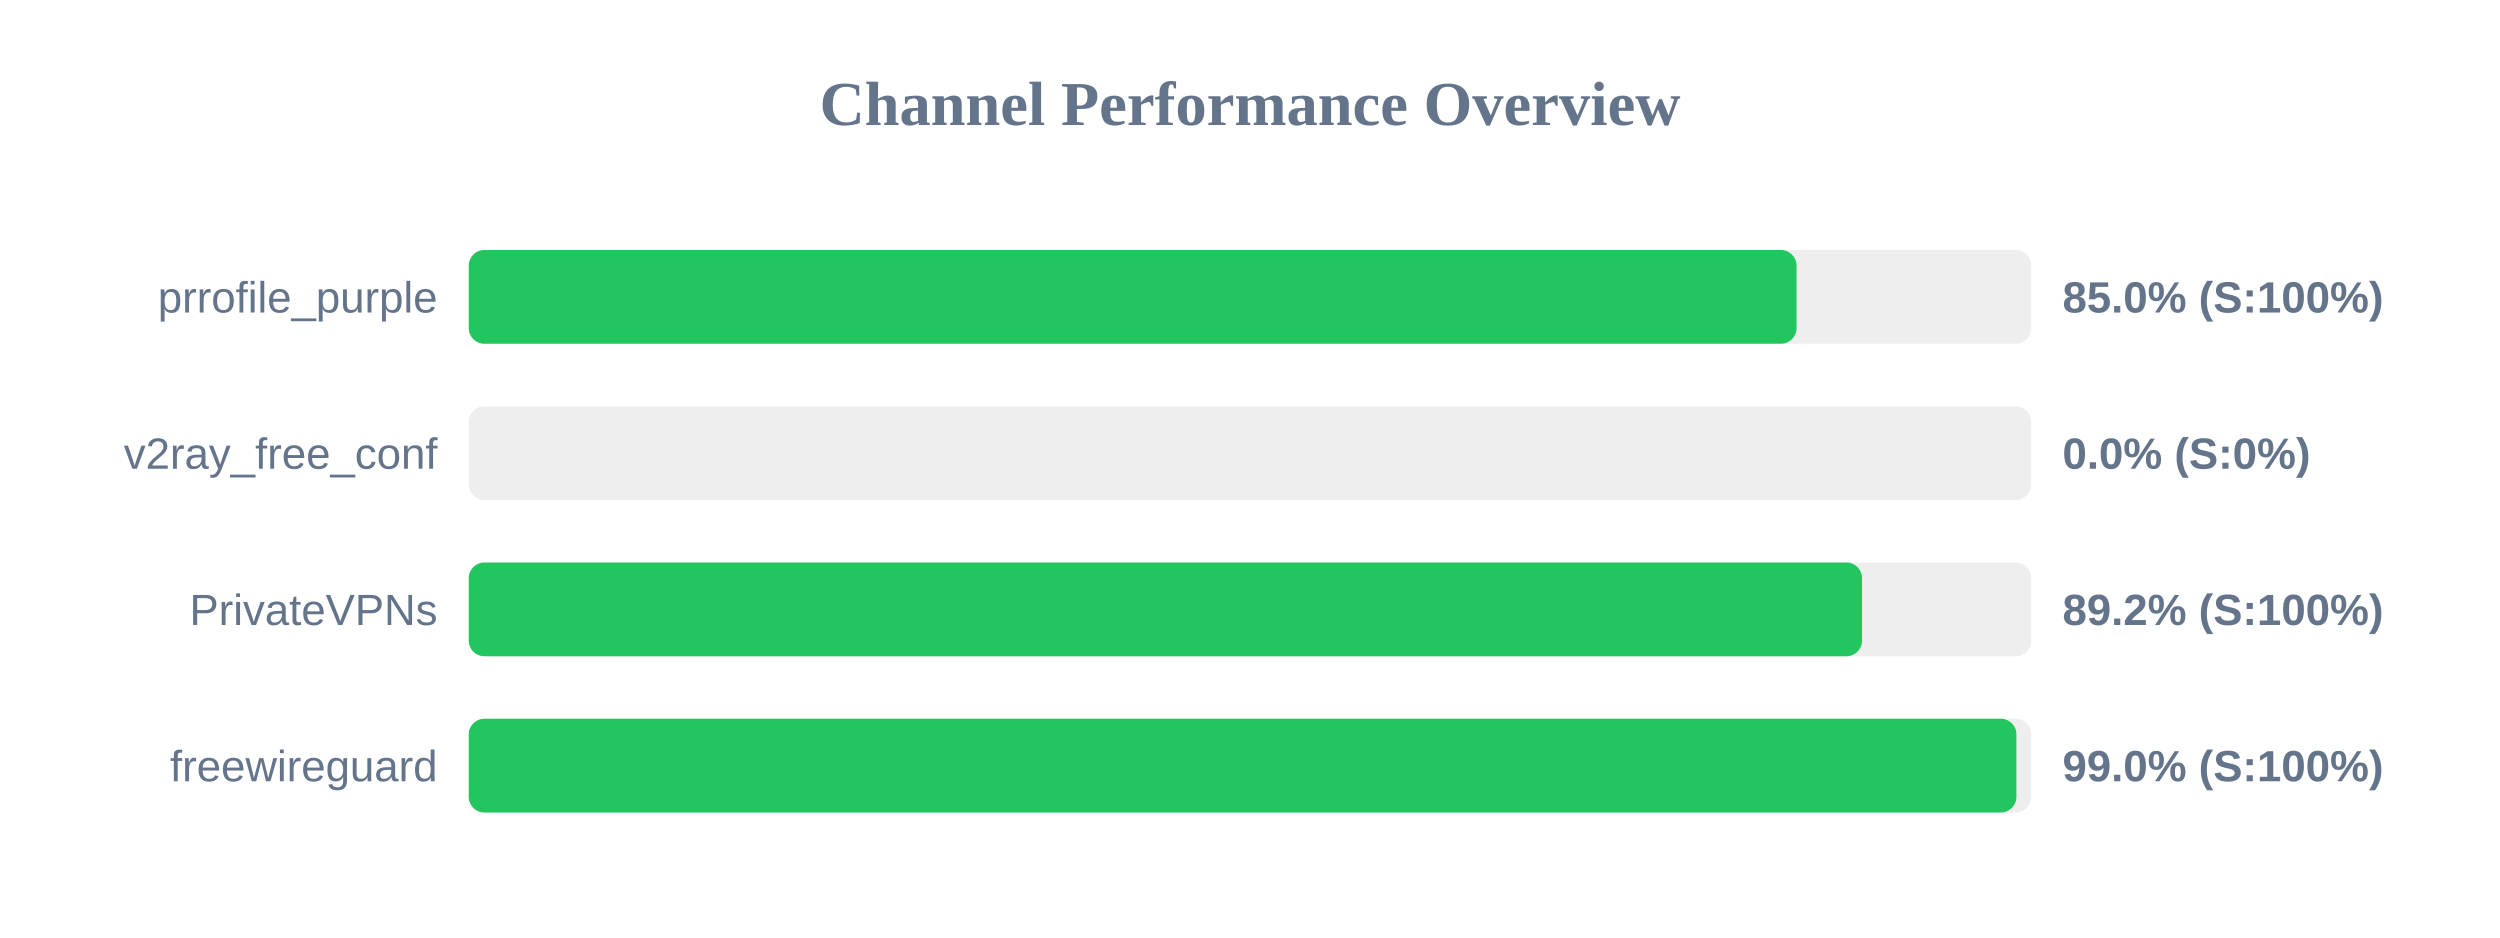
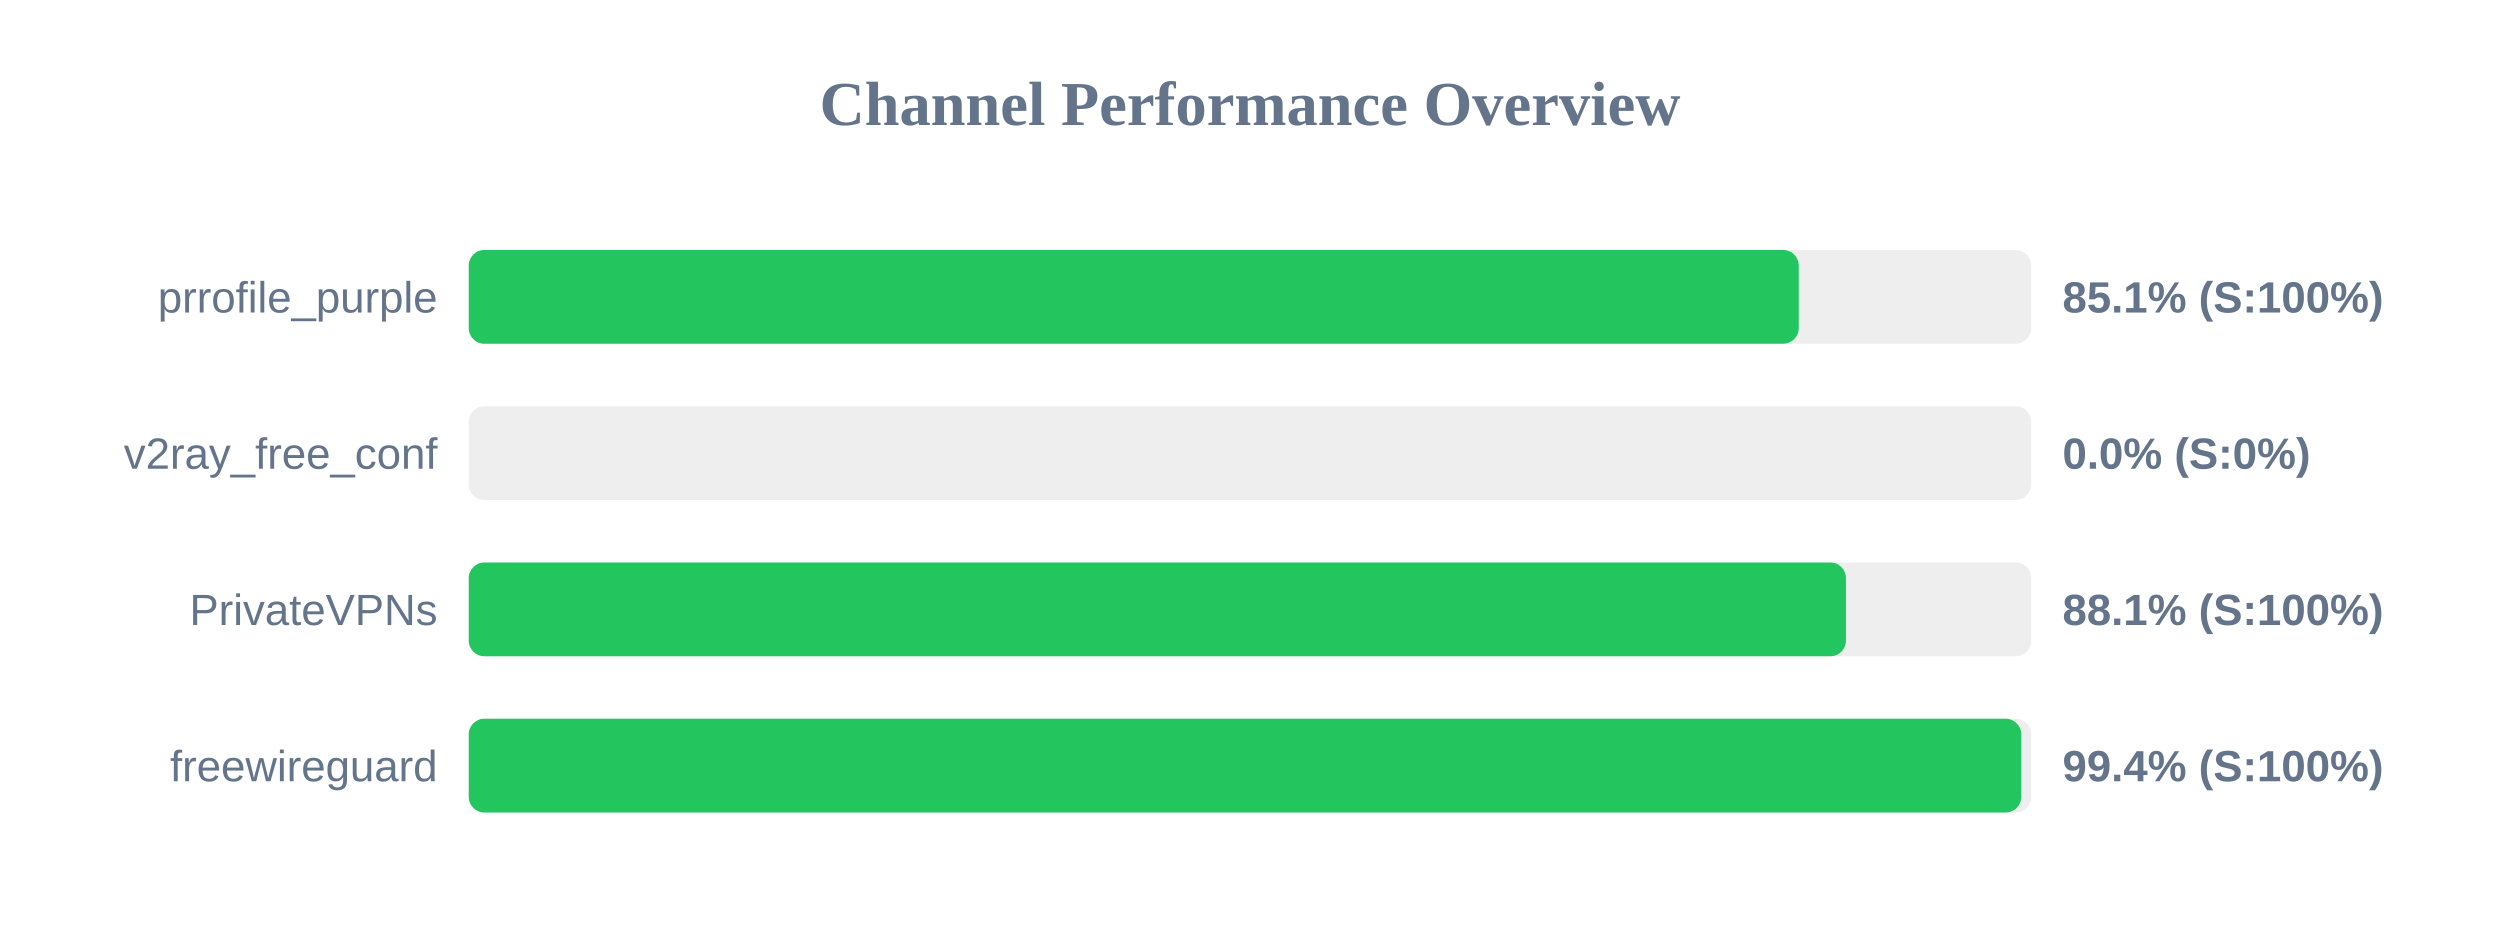
<svg xmlns="http://www.w3.org/2000/svg" width="800" height="300" version="1.1">
  <style>
        .row { font: 14px Arial; fill: #64748b; }
        .score { font: bold 14px Arial; fill: #64748b; }
    </style>
  <text x="400" y="40" text-anchor="middle" font-size="20px" font-weight="bold" fill="#64748b">Channel Performance Overview</text>
  <rect x="150" y="80" width="500" height="30" fill="#eee" rx="5" />
-   <rect x="150" y="80" width="424.9" height="30" fill="#22c55e" rx="5" />
+   <rect x="150" y="80" width="425.6" height="30" fill="#22c55e" rx="5" />
  <text x="140" y="100" text-anchor="end" class="row">prrofile_purple</text>
-   <text x="660" y="100" text-anchor="start" class="score">85.0% (S:100%)</text>
+   <text x="660" y="100" text-anchor="start" class="score">85.1% (S:100%)</text>
  <rect x="150" y="130" width="500" height="30" fill="#eee" rx="5" />
  <rect x="150" y="130" width="0.0" height="30" fill="#ef4444" rx="5" />
  <text x="140" y="150" text-anchor="end" class="row">v2ray_free_conf</text>
  <text x="660" y="150" text-anchor="start" class="score">0.0% (S:0%)</text>
  <rect x="150" y="180" width="500" height="30" fill="#eee" rx="5" />
-   <rect x="150" y="180" width="445.85" height="30" fill="#22c55e" rx="5" />
+   <rect x="150" y="180" width="440.7" height="30" fill="#22c55e" rx="5" />
  <text x="140" y="200" text-anchor="end" class="row">PrivateVPNs</text>
-   <text x="660" y="200" text-anchor="start" class="score">89.2% (S:100%)</text>
+   <text x="660" y="200" text-anchor="start" class="score">88.1% (S:100%)</text>
  <rect x="150" y="230" width="500" height="30" fill="#eee" rx="5" />
-   <rect x="150" y="230" width="495.25" height="30" fill="#22c55e" rx="5" />
+   <rect x="150" y="230" width="496.8" height="30" fill="#22c55e" rx="5" />
  <text x="140" y="250" text-anchor="end" class="row">freewireguard</text>
-   <text x="660" y="250" text-anchor="start" class="score">99.0% (S:100%)</text>
+   <text x="660" y="250" text-anchor="start" class="score">99.4% (S:100%)</text>
</svg>
